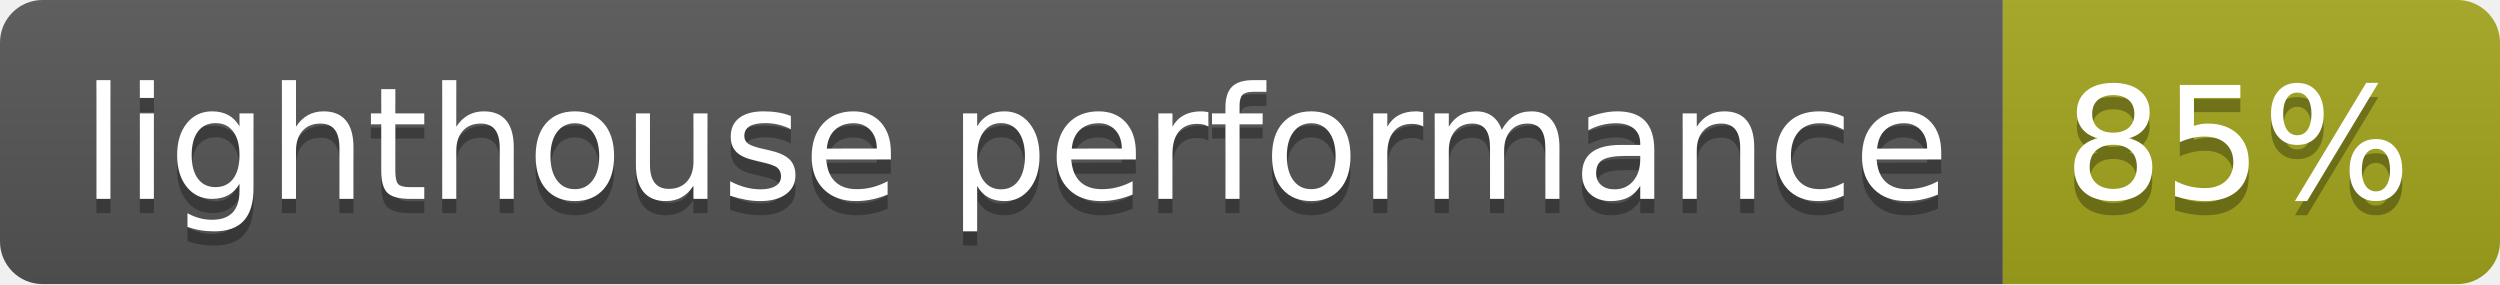
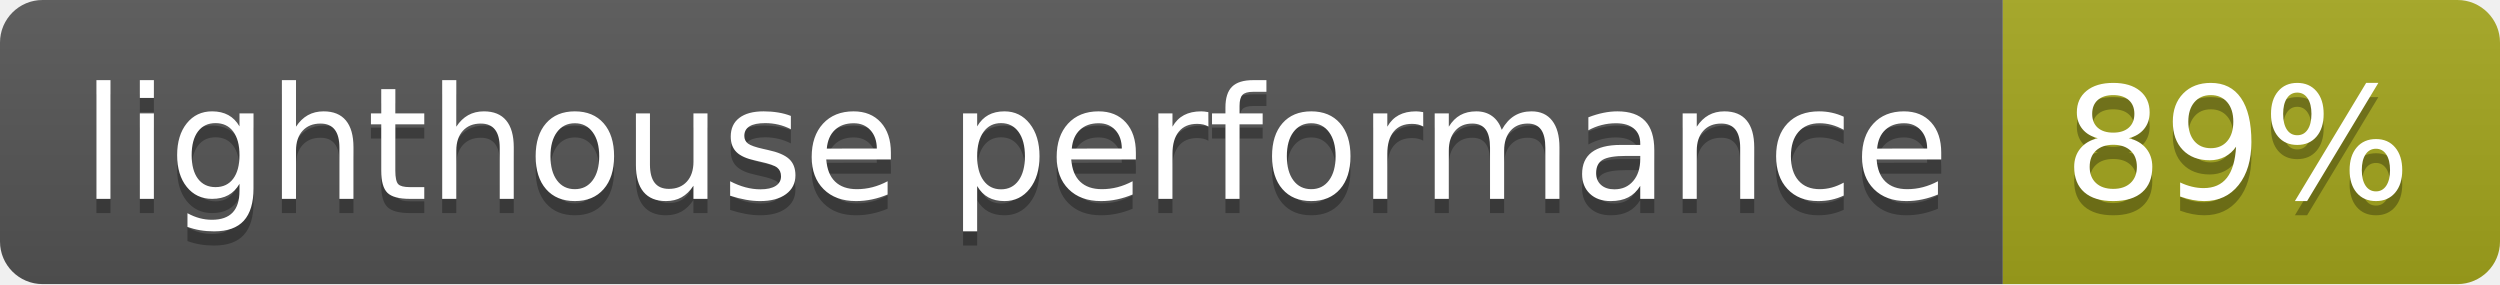
- <svg xmlns="http://www.w3.org/2000/svg" width="176" height="20" role="img" aria-label="lighthouse performance: 85%">
+ <svg xmlns="http://www.w3.org/2000/svg" width="176" height="20" role="img" aria-label="lighthouse performance: 89%">
  <linearGradient id="s" x2="0" y2="100%">
    <stop offset="0" stop-color="#bbb" stop-opacity=".1" />
    <stop offset="1" stop-opacity=".1" />
  </linearGradient>
  <clipPath id="r">
    <rect width="176" height="20" rx="3" fill="#fff" />
  </clipPath>
  <g clip-path="url(#r)">
    <rect width="141" height="20" fill="#555" />
    <rect x="141" width="35" height="20" fill="#a4a61d" />
    <rect width="176" height="20" fill="url(#s)" />
  </g>
  <g fill="#fff" text-anchor="middle" font-family="Verdana,Geneva,DejaVu Sans,sans-serif" text-rendering="geometricPrecision" font-size="110">
    <text aria-hidden="true" x="715" y="150" fill="#010101" fill-opacity=".3" transform="scale(.1)" textLength="1310">lighthouse performance</text>
    <text x="715" y="140" transform="scale(.1)" fill="#fff" textLength="1310">lighthouse performance</text>
-     <text aria-hidden="true" x="1575" y="150" fill="#010101" fill-opacity=".3" transform="scale(.1)" textLength="250">85%</text>
-     <text x="1575" y="140" transform="scale(.1)" fill="#fff" textLength="250">85%</text>
+     <text aria-hidden="true" x="1575" y="150" fill="#010101" fill-opacity=".3" transform="scale(.1)" textLength="250">89%</text>
+     <text x="1575" y="140" transform="scale(.1)" fill="#fff" textLength="250">89%</text>
  </g>
</svg>
